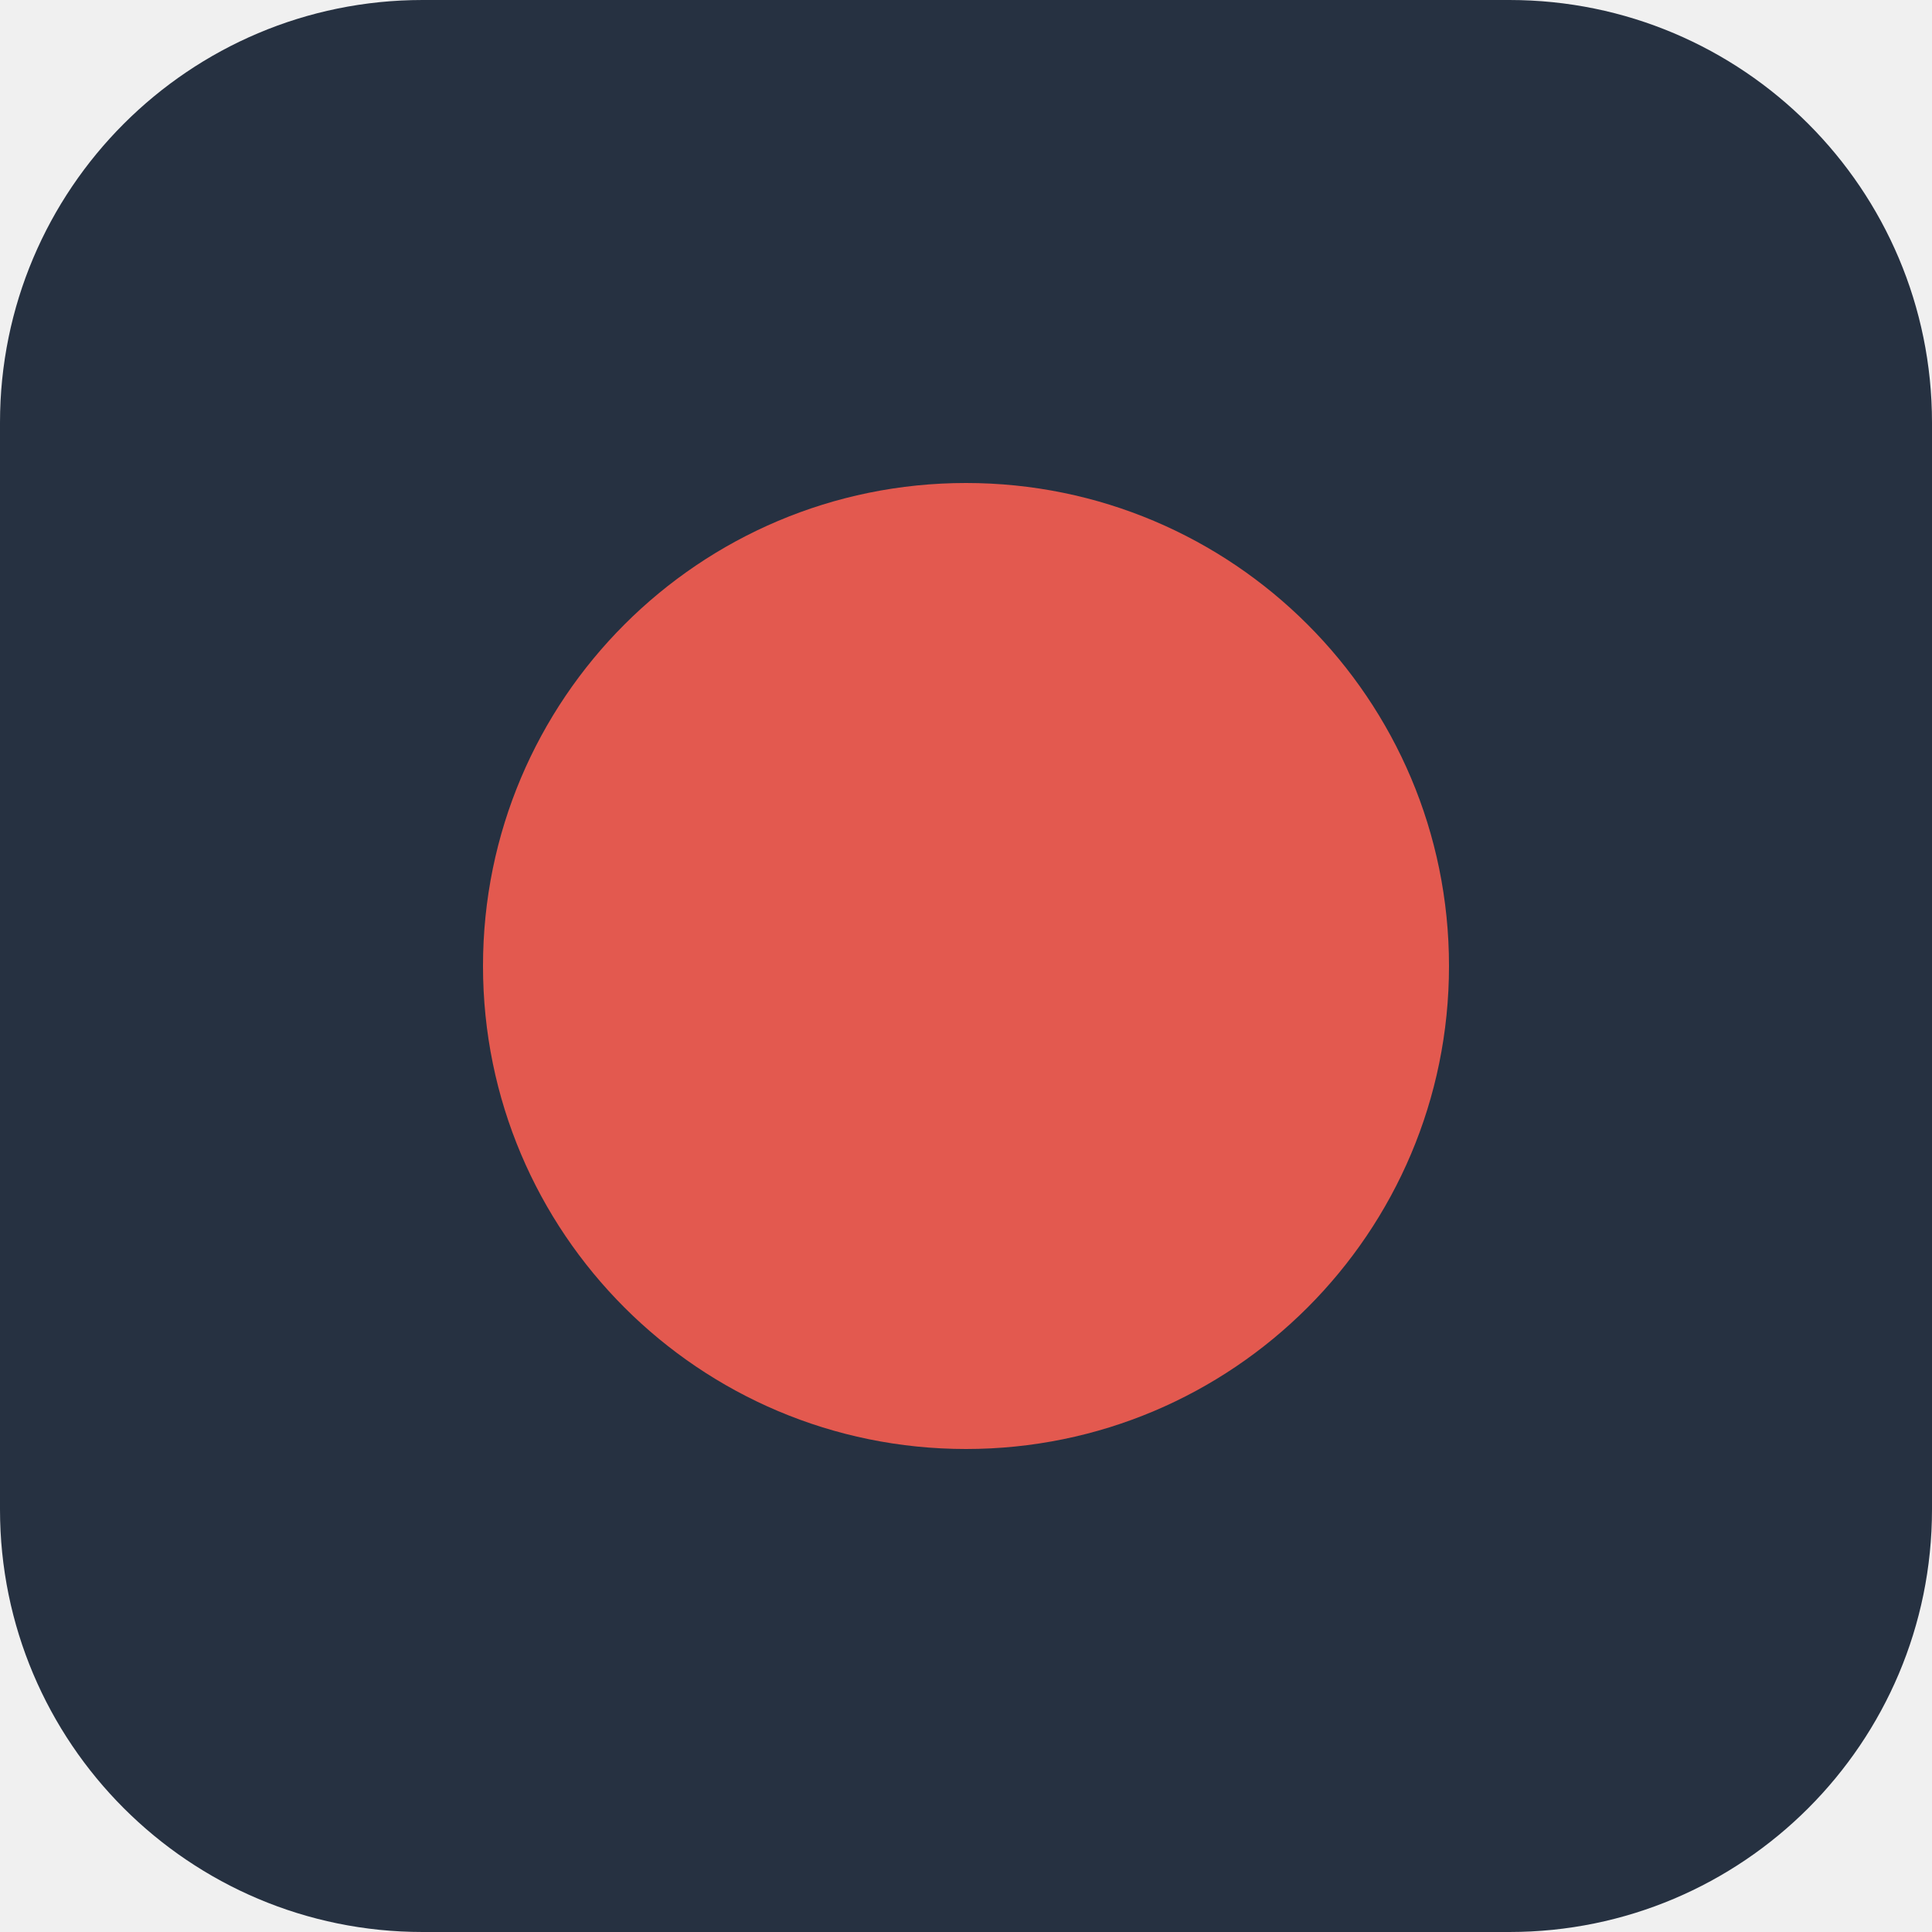
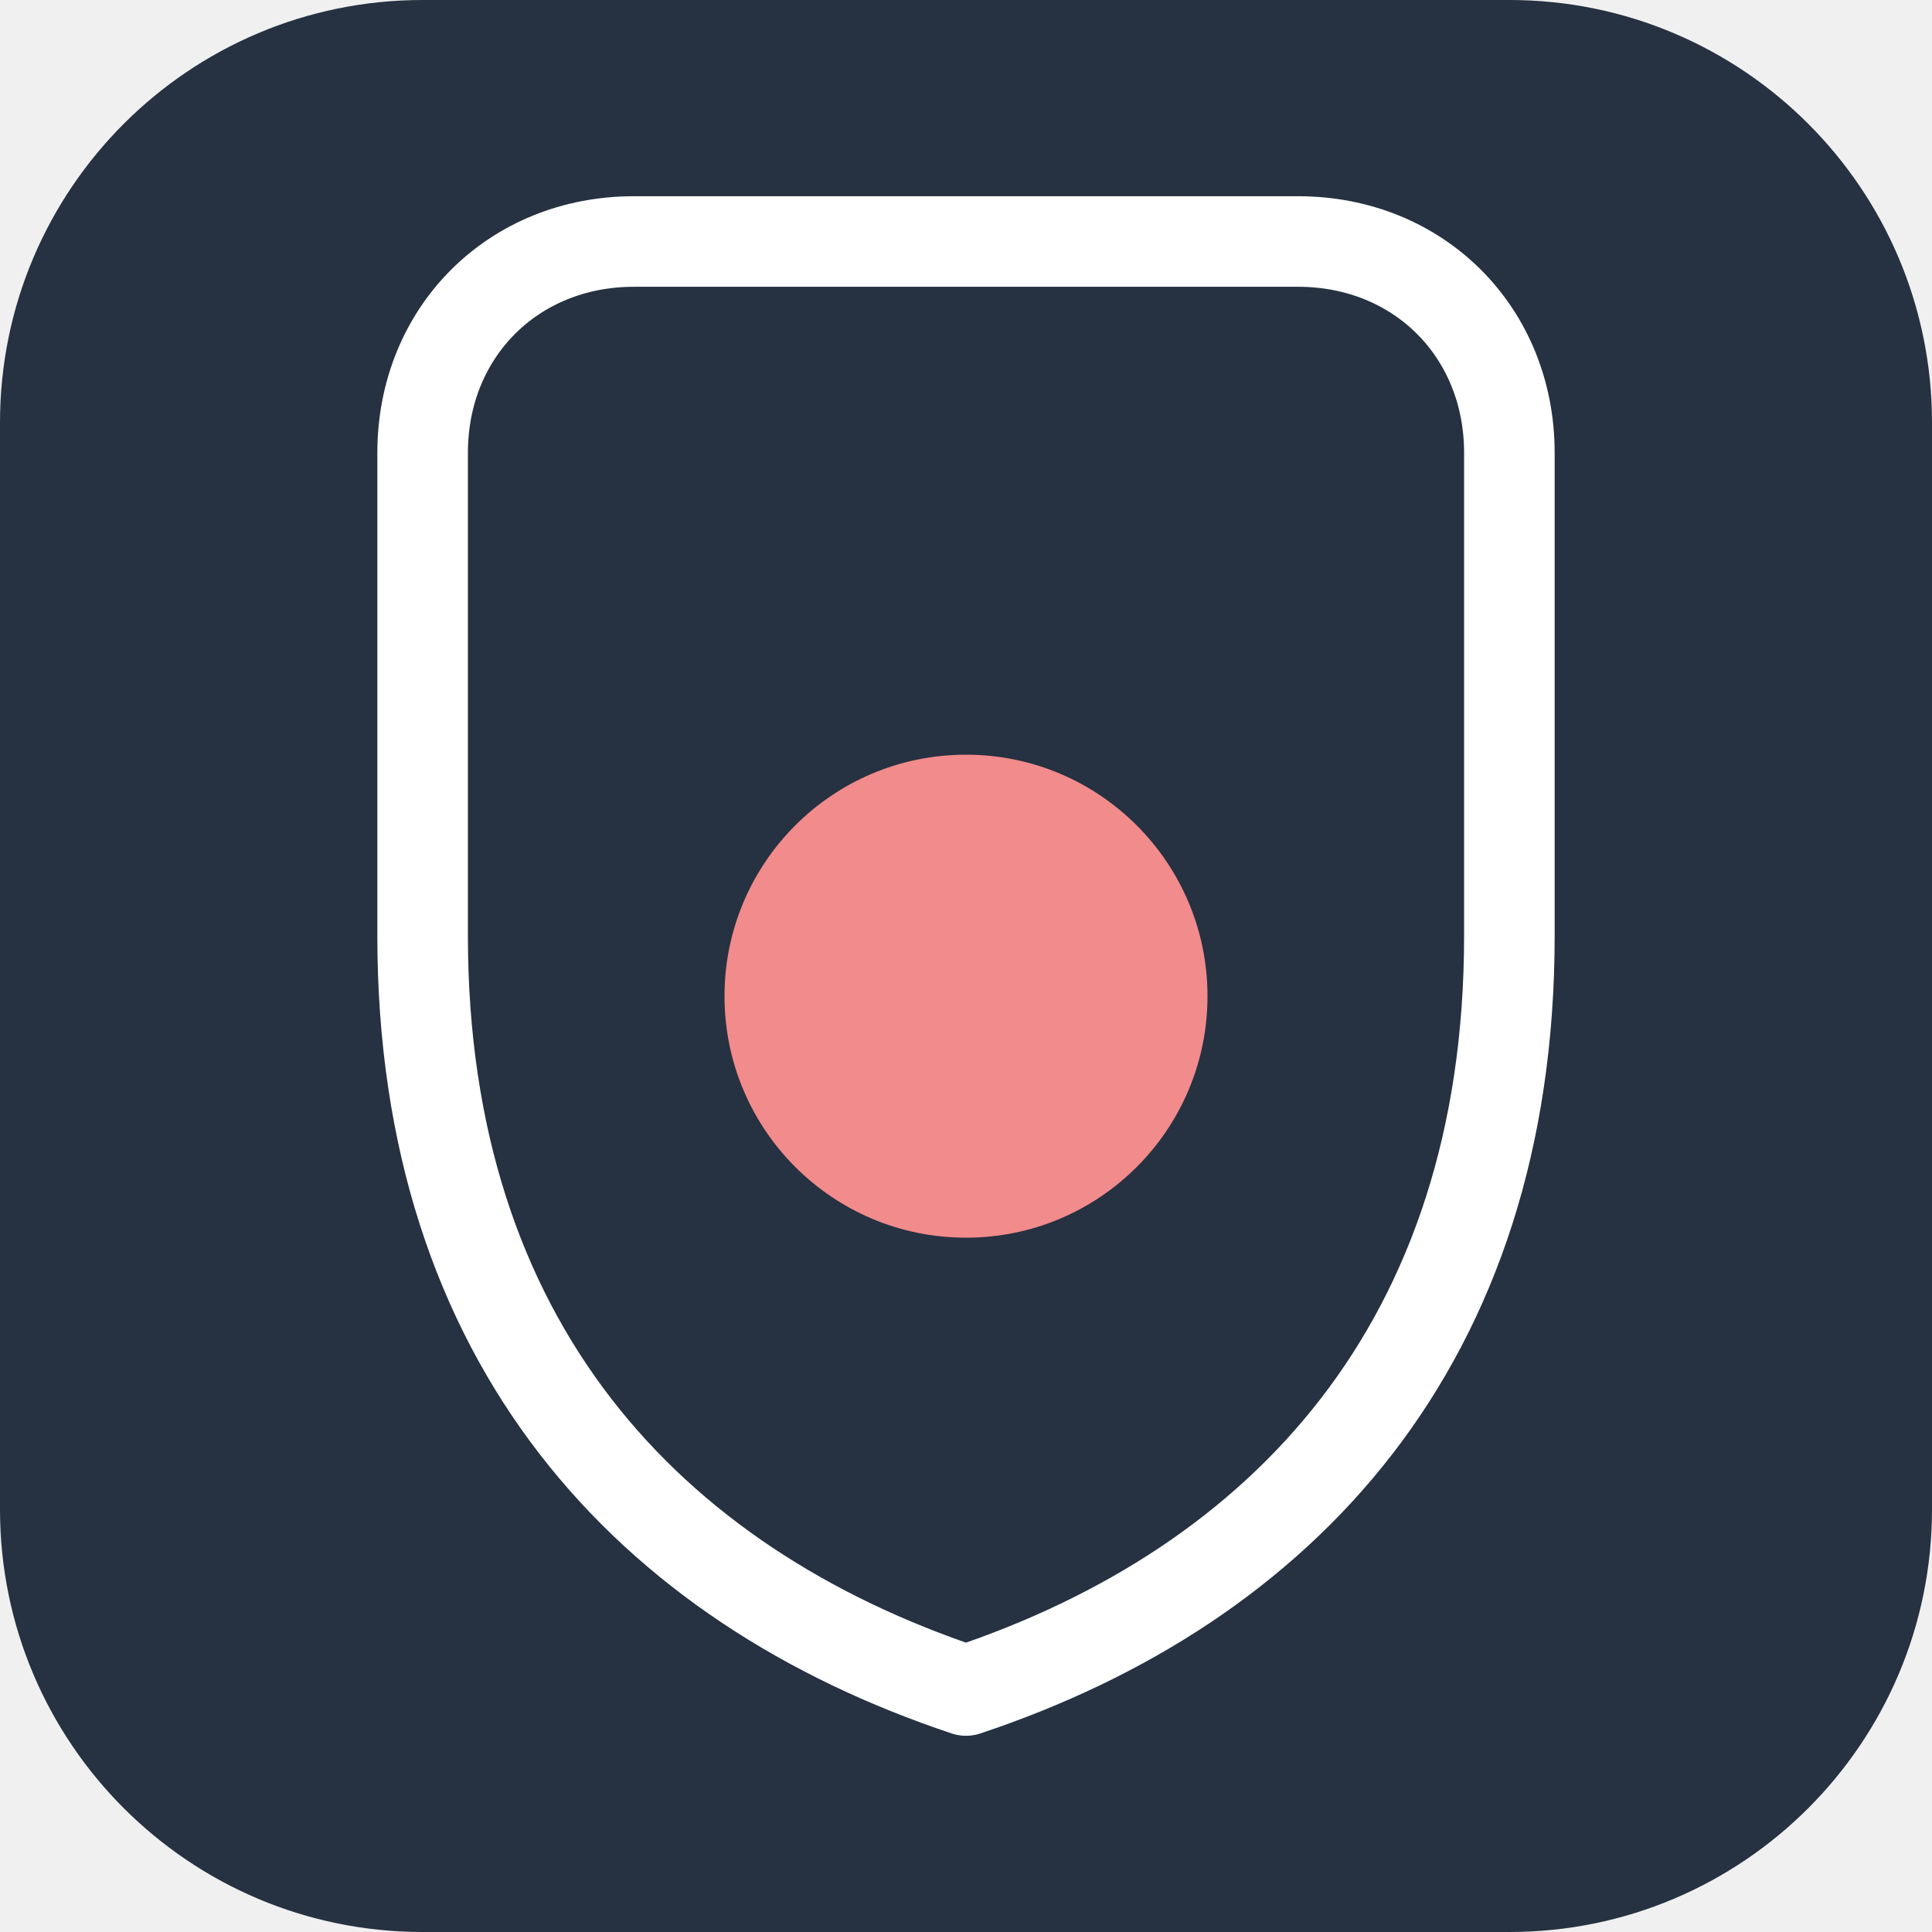
- <svg xmlns="http://www.w3.org/2000/svg" width="64" height="64" viewBox="0 0 64 64">
-   <rect width="64" height="64" rx="14" fill="#263141" />
-   <circle cx="32" cy="32" r="16" fill="#e3594f" />
+ <svg xmlns="http://www.w3.org/2000/svg" width="128" height="128" viewBox="0 0 128 128">
+   <rect width="128" height="128" rx="28" fill="#263141" />
+   <path d="       M42 16       H86       C94 16 100 22 100 30       V62       C100 89 85 105 64 112       C43 105 28 89 28 62       V30       C28 22 34 16 42 16       Z" stroke="#FFFFFF" stroke-width="6" stroke-linejoin="round" stroke-linecap="round" fill="none" />
+   <circle cx="64" cy="66" r="16" fill="#F28B8B" />
</svg>
